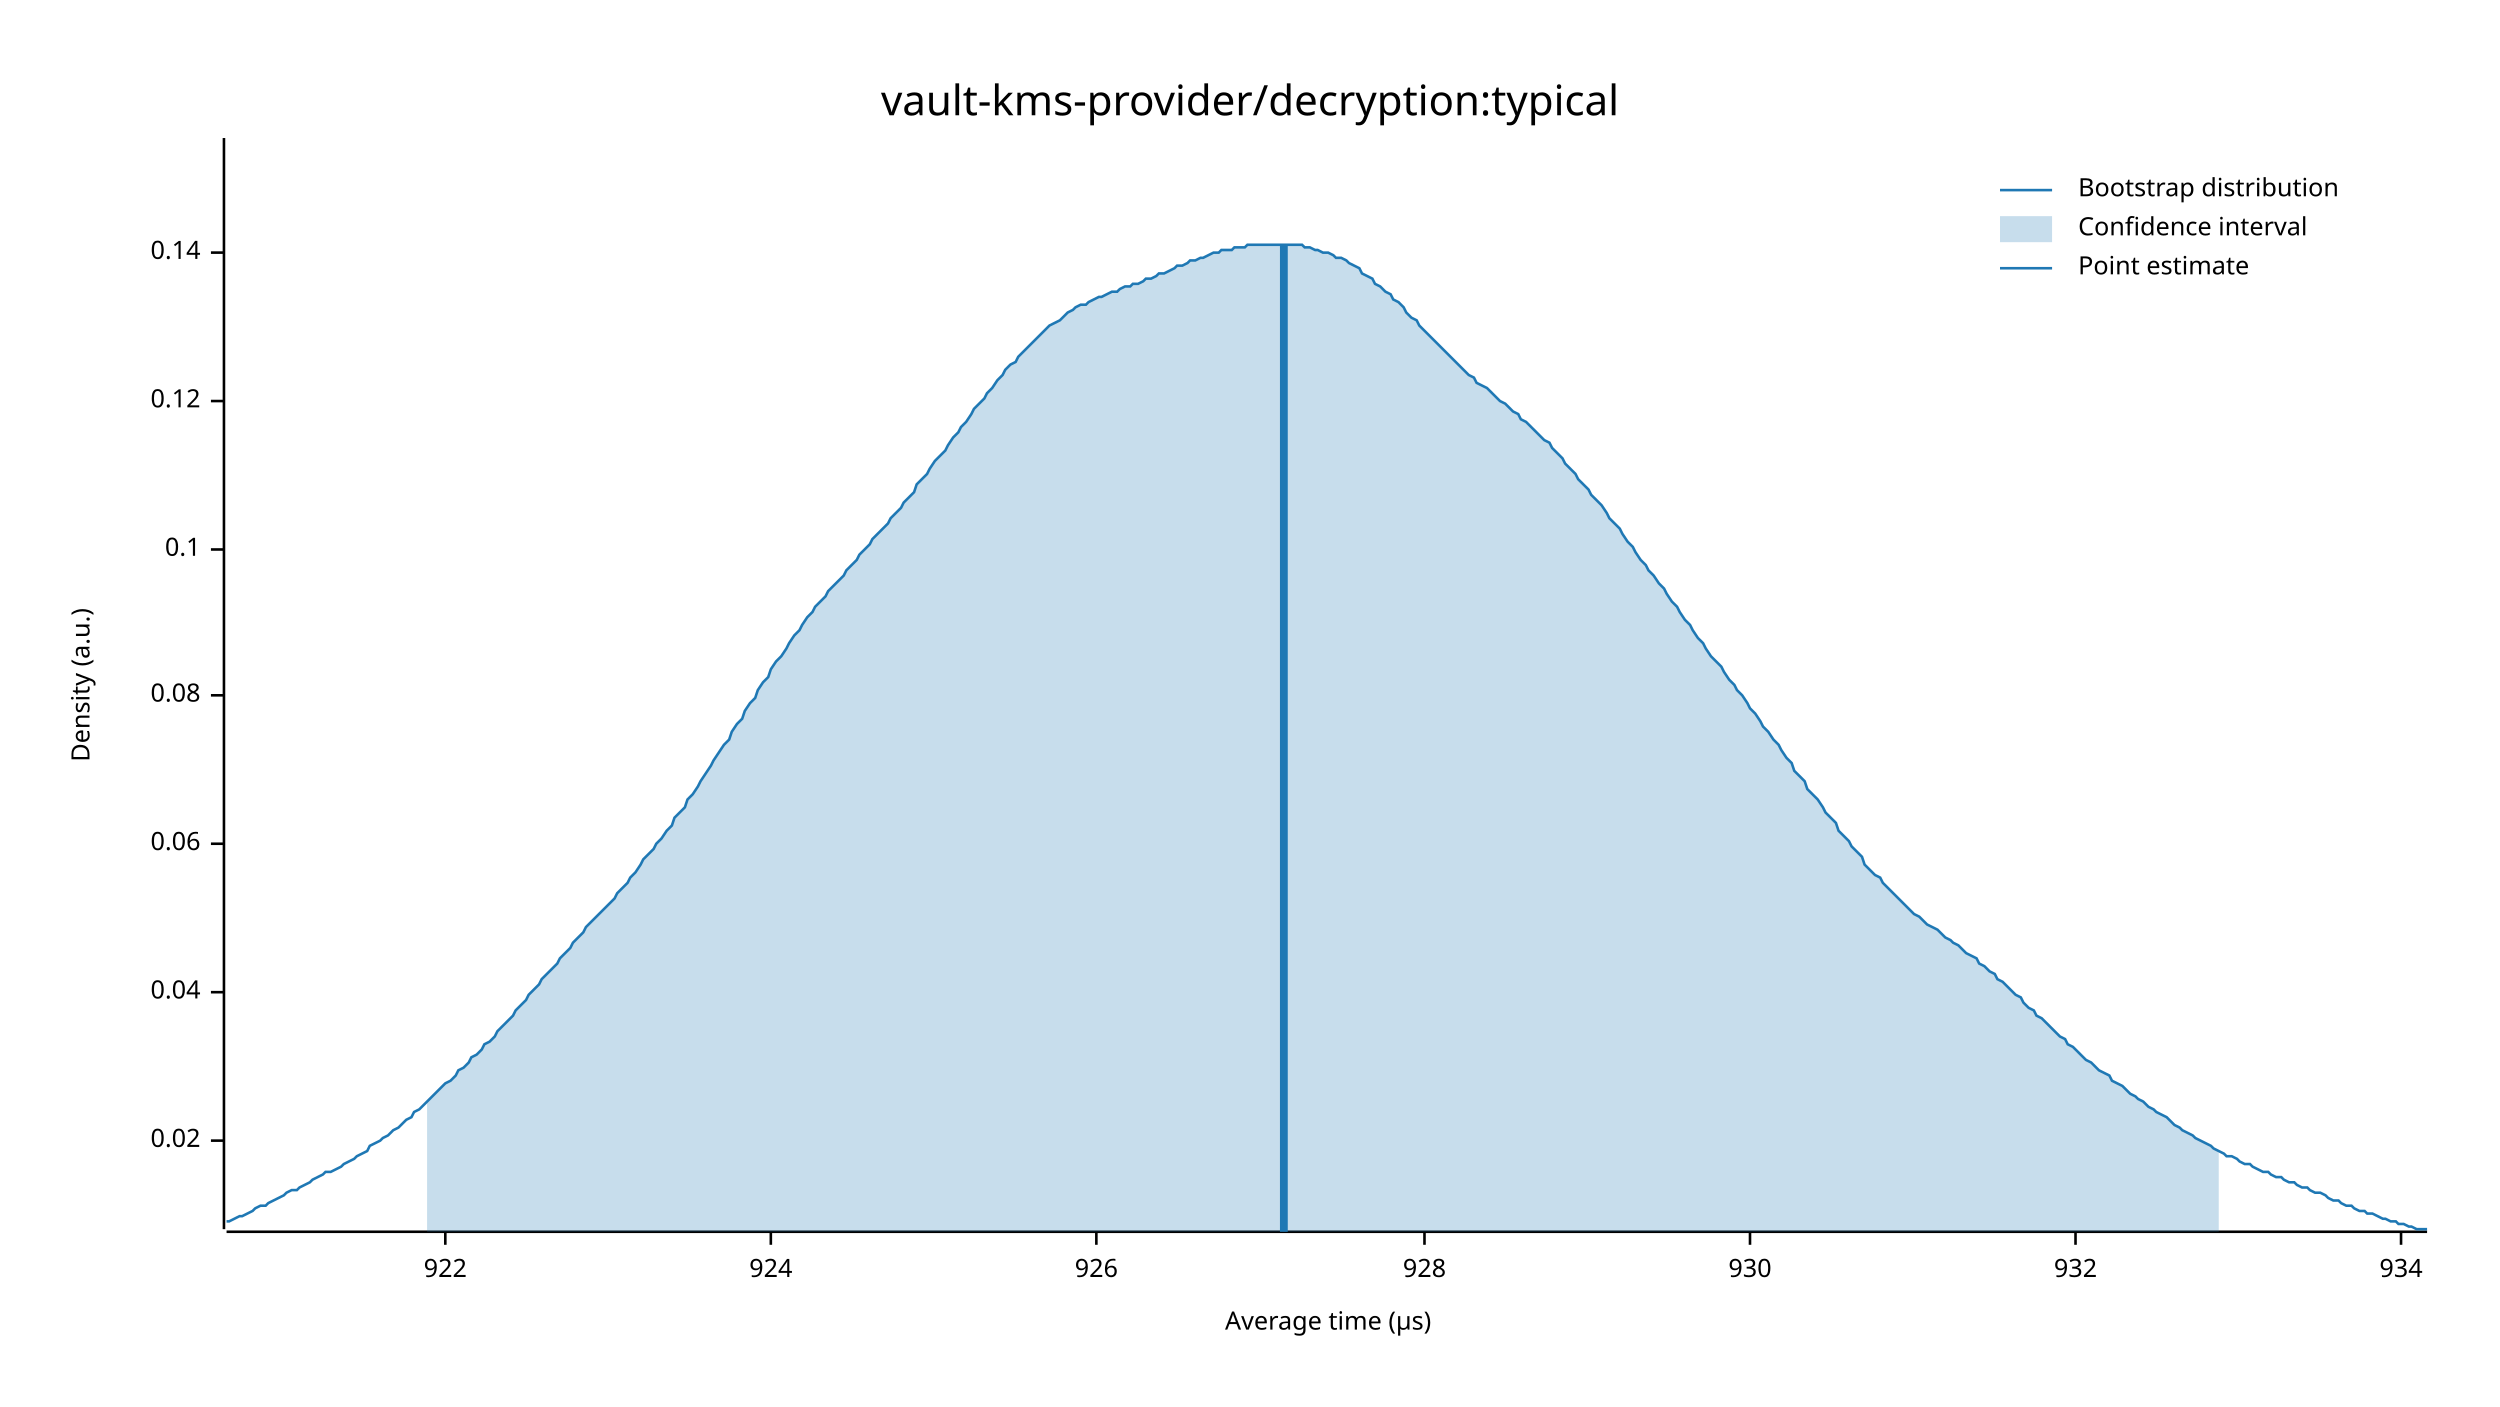
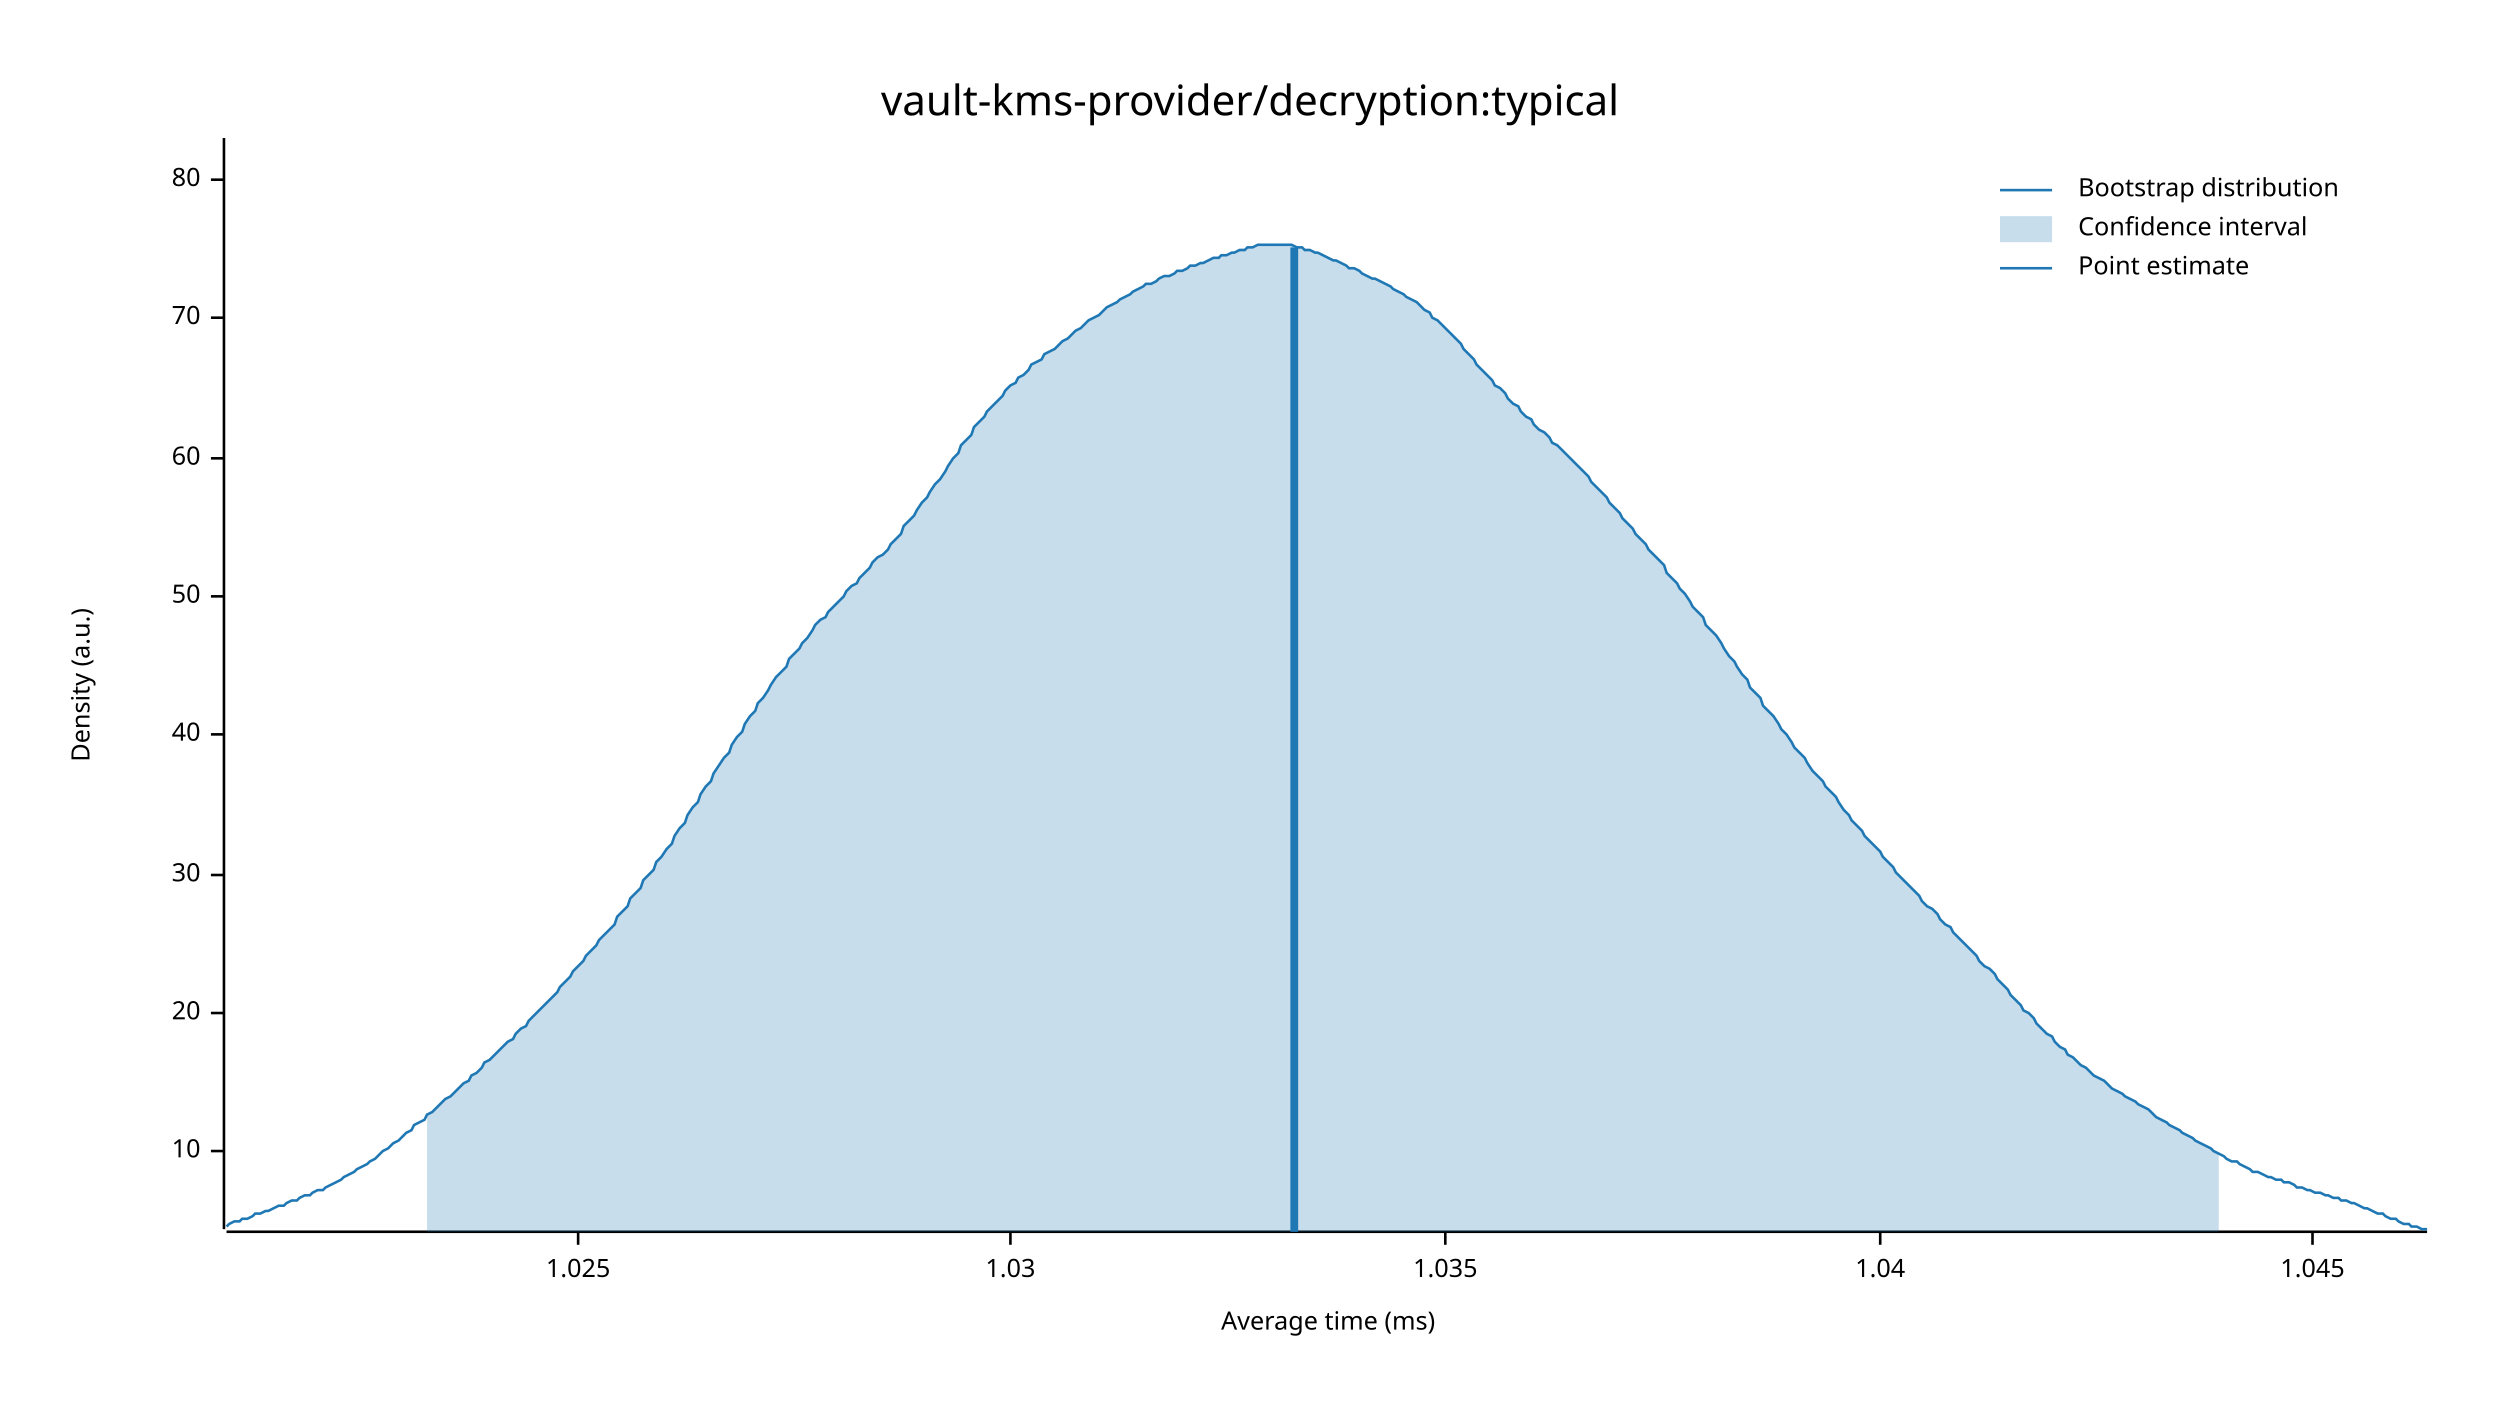
<svg xmlns="http://www.w3.org/2000/svg" width="960" height="540" viewBox="0 0 960 540">
  <text x="480" y="32" dy="0.76em" text-anchor="middle" font-family="sans-serif" font-size="16.129" opacity="1" fill="#000000">
vault-kms-provider/decryption:typical
</text>
  <text x="27" y="263" dy="0.76em" text-anchor="middle" font-family="sans-serif" font-size="9.677" opacity="1" fill="#000000" transform="rotate(270, 27, 263)">
Density (a.u.)
</text>
  <text x="510" y="513" dy="-0.5ex" text-anchor="middle" font-family="sans-serif" font-size="9.677" opacity="1" fill="#000000">
- Average time (µs)
+ Average time (ms)
</text>
  <polyline fill="none" opacity="1" stroke="#000000" stroke-width="1" points="86,53 86,472 " />
-   <text x="77" y="438" dy="0.5ex" text-anchor="end" font-family="sans-serif" font-size="9.677" opacity="1" fill="#000000">
- 0.02
+   <text x="77" y="442" dy="0.5ex" text-anchor="end" font-family="sans-serif" font-size="9.677" opacity="1" fill="#000000">
+ 10
</text>
-   <polyline fill="none" opacity="1" stroke="#000000" stroke-width="1" points="81,438 86,438 " />
-   <text x="77" y="381" dy="0.5ex" text-anchor="end" font-family="sans-serif" font-size="9.677" opacity="1" fill="#000000">
- 0.04
+   <polyline fill="none" opacity="1" stroke="#000000" stroke-width="1" points="81,442 86,442 " />
+   <text x="77" y="389" dy="0.5ex" text-anchor="end" font-family="sans-serif" font-size="9.677" opacity="1" fill="#000000">
+ 20
</text>
-   <polyline fill="none" opacity="1" stroke="#000000" stroke-width="1" points="81,381 86,381 " />
-   <text x="77" y="324" dy="0.5ex" text-anchor="end" font-family="sans-serif" font-size="9.677" opacity="1" fill="#000000">
- 0.06
+   <polyline fill="none" opacity="1" stroke="#000000" stroke-width="1" points="81,389 86,389 " />
+   <text x="77" y="336" dy="0.5ex" text-anchor="end" font-family="sans-serif" font-size="9.677" opacity="1" fill="#000000">
+ 30
</text>
-   <polyline fill="none" opacity="1" stroke="#000000" stroke-width="1" points="81,324 86,324 " />
-   <text x="77" y="267" dy="0.5ex" text-anchor="end" font-family="sans-serif" font-size="9.677" opacity="1" fill="#000000">
- 0.08
+   <polyline fill="none" opacity="1" stroke="#000000" stroke-width="1" points="81,336 86,336 " />
+   <text x="77" y="282" dy="0.5ex" text-anchor="end" font-family="sans-serif" font-size="9.677" opacity="1" fill="#000000">
+ 40
</text>
-   <polyline fill="none" opacity="1" stroke="#000000" stroke-width="1" points="81,267 86,267 " />
-   <text x="77" y="211" dy="0.5ex" text-anchor="end" font-family="sans-serif" font-size="9.677" opacity="1" fill="#000000">
- 0.1
+   <polyline fill="none" opacity="1" stroke="#000000" stroke-width="1" points="81,282 86,282 " />
+   <text x="77" y="229" dy="0.5ex" text-anchor="end" font-family="sans-serif" font-size="9.677" opacity="1" fill="#000000">
+ 50
</text>
-   <polyline fill="none" opacity="1" stroke="#000000" stroke-width="1" points="81,211 86,211 " />
-   <text x="77" y="154" dy="0.5ex" text-anchor="end" font-family="sans-serif" font-size="9.677" opacity="1" fill="#000000">
- 0.12
+   <polyline fill="none" opacity="1" stroke="#000000" stroke-width="1" points="81,229 86,229 " />
+   <text x="77" y="176" dy="0.5ex" text-anchor="end" font-family="sans-serif" font-size="9.677" opacity="1" fill="#000000">
+ 60
</text>
-   <polyline fill="none" opacity="1" stroke="#000000" stroke-width="1" points="81,154 86,154 " />
-   <text x="77" y="97" dy="0.5ex" text-anchor="end" font-family="sans-serif" font-size="9.677" opacity="1" fill="#000000">
- 0.14
+   <polyline fill="none" opacity="1" stroke="#000000" stroke-width="1" points="81,176 86,176 " />
+   <text x="77" y="122" dy="0.5ex" text-anchor="end" font-family="sans-serif" font-size="9.677" opacity="1" fill="#000000">
+ 70
</text>
-   <polyline fill="none" opacity="1" stroke="#000000" stroke-width="1" points="81,97 86,97 " />
+   <polyline fill="none" opacity="1" stroke="#000000" stroke-width="1" points="81,122 86,122 " />
+   <text x="77" y="69" dy="0.5ex" text-anchor="end" font-family="sans-serif" font-size="9.677" opacity="1" fill="#000000">
+ 80
+ </text>
+   <polyline fill="none" opacity="1" stroke="#000000" stroke-width="1" points="81,69 86,69 " />
  <polyline fill="none" opacity="1" stroke="#000000" stroke-width="1" points="87,473 932,473 " />
-   <text x="171" y="483" dy="0.76em" text-anchor="middle" font-family="sans-serif" font-size="9.677" opacity="1" fill="#000000">
- 922
+   <text x="222" y="483" dy="0.76em" text-anchor="middle" font-family="sans-serif" font-size="9.677" opacity="1" fill="#000000">
+ 1.025
</text>
-   <polyline fill="none" opacity="1" stroke="#000000" stroke-width="1" points="171,473 171,478 " />
-   <text x="296" y="483" dy="0.76em" text-anchor="middle" font-family="sans-serif" font-size="9.677" opacity="1" fill="#000000">
- 924
+   <polyline fill="none" opacity="1" stroke="#000000" stroke-width="1" points="222,473 222,478 " />
+   <text x="388" y="483" dy="0.76em" text-anchor="middle" font-family="sans-serif" font-size="9.677" opacity="1" fill="#000000">
+ 1.03
</text>
-   <polyline fill="none" opacity="1" stroke="#000000" stroke-width="1" points="296,473 296,478 " />
-   <text x="421" y="483" dy="0.76em" text-anchor="middle" font-family="sans-serif" font-size="9.677" opacity="1" fill="#000000">
- 926
+   <polyline fill="none" opacity="1" stroke="#000000" stroke-width="1" points="388,473 388,478 " />
+   <text x="555" y="483" dy="0.76em" text-anchor="middle" font-family="sans-serif" font-size="9.677" opacity="1" fill="#000000">
+ 1.035
</text>
-   <polyline fill="none" opacity="1" stroke="#000000" stroke-width="1" points="421,473 421,478 " />
-   <text x="547" y="483" dy="0.76em" text-anchor="middle" font-family="sans-serif" font-size="9.677" opacity="1" fill="#000000">
- 928
+   <polyline fill="none" opacity="1" stroke="#000000" stroke-width="1" points="555,473 555,478 " />
+   <text x="722" y="483" dy="0.76em" text-anchor="middle" font-family="sans-serif" font-size="9.677" opacity="1" fill="#000000">
+ 1.04
</text>
-   <polyline fill="none" opacity="1" stroke="#000000" stroke-width="1" points="547,473 547,478 " />
-   <text x="672" y="483" dy="0.76em" text-anchor="middle" font-family="sans-serif" font-size="9.677" opacity="1" fill="#000000">
- 930
+   <polyline fill="none" opacity="1" stroke="#000000" stroke-width="1" points="722,473 722,478 " />
+   <text x="888" y="483" dy="0.76em" text-anchor="middle" font-family="sans-serif" font-size="9.677" opacity="1" fill="#000000">
+ 1.045
</text>
-   <polyline fill="none" opacity="1" stroke="#000000" stroke-width="1" points="672,473 672,478 " />
-   <text x="797" y="483" dy="0.76em" text-anchor="middle" font-family="sans-serif" font-size="9.677" opacity="1" fill="#000000">
- 932
- </text>
-   <polyline fill="none" opacity="1" stroke="#000000" stroke-width="1" points="797,473 797,478 " />
-   <text x="922" y="483" dy="0.76em" text-anchor="middle" font-family="sans-serif" font-size="9.677" opacity="1" fill="#000000">
- 934
- </text>
-   <polyline fill="none" opacity="1" stroke="#000000" stroke-width="1" points="922,473 922,478 " />
-   <polyline fill="none" opacity="1" stroke="#1F78B4" stroke-width="1" points="87,469 88,469 90,468 92,467 93,467 95,466 97,465 98,464 100,463 102,463 103,462 105,461 107,460 109,459 110,458 112,457 114,457 115,456 117,455 119,454 120,453 122,452 124,451 125,450 127,450 129,449 131,448 132,447 134,446 136,445 137,444 139,443 141,442 142,440 144,439 146,438 147,437 149,436 151,434 153,433 154,432 156,430 158,429 159,427 161,426 163,424 164,423 166,421 168,419 169,418 171,416 173,415 175,413 176,411 178,410 180,408 181,406 183,405 185,403 186,401 188,400 190,398 191,396 193,394 195,392 197,390 198,388 200,386 202,384 203,382 205,380 207,378 208,376 210,374 212,372 214,370 215,368 217,366 219,364 220,362 222,360 224,358 225,356 227,354 229,352 230,351 232,349 234,347 236,345 237,343 239,341 241,339 242,337 244,335 246,332 247,330 249,328 251,326 252,324 254,322 256,319 258,317 259,314 261,312 263,310 264,307 266,305 268,302 269,300 271,297 273,294 274,292 276,289 278,286 280,284 281,281 283,278 285,276 286,273 288,270 290,268 291,265 293,262 295,260 296,257 298,254 300,252 302,249 303,247 305,244 307,242 308,240 310,237 312,235 313,233 315,231 317,229 318,227 320,225 322,223 324,221 325,219 327,217 329,215 330,213 332,211 334,209 335,207 337,205 339,203 341,201 342,199 344,197 346,195 347,193 349,191 351,189 352,186 354,184 356,182 357,180 359,177 361,175 363,173 364,171 366,168 368,166 369,164 371,162 373,159 374,157 376,155 378,153 379,151 381,149 383,146 385,144 386,142 388,140 390,139 391,137 393,135 395,133 396,132 398,130 400,128 401,127 403,125 405,124 407,123 408,122 410,120 412,119 413,118 415,117 417,117 418,116 420,115 422,114 423,114 425,113 427,112 429,112 430,111 432,110 434,110 435,109 437,109 439,108 440,107 442,107 444,106 445,105 447,105 449,104 451,103 452,102 454,102 456,101 457,100 459,100 461,99 462,99 464,98 466,97 468,97 469,96 471,96 473,96 474,95 476,95 478,95 479,94 481,94 483,94 484,94 486,94 488,94 490,94 491,94 493,94 495,94 496,94 498,94 500,94 501,95 503,95 505,96 506,96 508,97 510,97 512,98 513,99 515,99 517,100 518,101 520,102 522,103 523,105 525,106 527,107 528,109 530,110 532,112 534,113 535,115 537,116 539,118 540,120 542,122 544,123 545,125 547,127 549,129 550,130 552,132 554,134 556,136 557,137 559,139 561,141 562,142 564,144 566,145 567,147 569,148 571,149 573,151 574,152 576,154 578,155 579,156 581,158 583,159 584,161 586,162 588,164 589,165 591,167 593,169 595,170 596,172 598,174 600,176 601,178 603,180 605,182 606,184 608,186 610,188 611,190 613,192 615,194 617,197 618,199 620,201 622,203 623,205 625,208 627,210 628,212 630,215 632,217 633,219 635,221 637,224 639,226 640,228 642,231 644,233 645,235 647,238 649,240 650,242 652,245 654,247 655,249 657,252 659,254 661,256 662,258 664,261 666,263 667,265 669,267 671,270 672,272 674,274 676,277 677,279 679,281 681,284 683,286 684,288 686,291 688,293 689,296 691,298 693,300 694,303 696,305 698,307 700,310 701,312 703,314 705,316 706,319 708,321 710,323 711,325 713,327 715,329 716,332 718,334 720,336 722,337 723,339 725,341 727,343 728,344 730,346 732,348 733,349 735,351 737,352 738,353 740,355 742,356 744,357 745,358 747,360 749,361 750,362 752,363 754,365 755,366 757,367 759,368 760,370 762,371 764,373 766,374 767,376 769,377 771,379 772,380 774,382 776,383 777,385 779,387 781,388 782,390 784,391 786,393 788,395 789,396 791,398 793,399 794,401 796,402 798,404 799,405 801,407 803,408 804,409 806,411 808,412 810,413 811,415 813,416 815,417 816,418 818,420 820,421 821,422 823,423 825,425 827,426 828,427 830,428 832,429 833,430 835,432 837,433 838,434 840,435 842,436 843,437 845,438 847,439 849,440 850,441 852,442 854,443 855,444 857,444 859,445 860,446 862,447 864,447 865,448 867,449 869,450 871,450 872,451 874,452 876,452 877,453 879,454 881,454 882,455 884,456 886,456 887,457 889,458 891,458 893,459 894,460 896,461 898,461 899,462 901,463 903,463 904,464 906,465 908,465 909,466 911,466 913,467 915,468 916,468 918,469 920,469 921,470 923,470 925,471 926,471 928,472 930,472 932,472 " />
-   <polygon opacity="0.25" fill="#1F78B4" points="164,423 166,421 168,419 169,418 171,416 173,415 175,413 176,411 178,410 180,408 181,406 183,405 185,403 186,401 188,400 190,398 191,396 193,394 195,392 197,390 198,388 200,386 202,384 203,382 205,380 207,378 208,376 210,374 212,372 214,370 215,368 217,366 219,364 220,362 222,360 224,358 225,356 227,354 229,352 230,351 232,349 234,347 236,345 237,343 239,341 241,339 242,337 244,335 246,332 247,330 249,328 251,326 252,324 254,322 256,319 258,317 259,314 261,312 263,310 264,307 266,305 268,302 269,300 271,297 273,294 274,292 276,289 278,286 280,284 281,281 283,278 285,276 286,273 288,270 290,268 291,265 293,262 295,260 296,257 298,254 300,252 302,249 303,247 305,244 307,242 308,240 310,237 312,235 313,233 315,231 317,229 318,227 320,225 322,223 324,221 325,219 327,217 329,215 330,213 332,211 334,209 335,207 337,205 339,203 341,201 342,199 344,197 346,195 347,193 349,191 351,189 352,186 354,184 356,182 357,180 359,177 361,175 363,173 364,171 366,168 368,166 369,164 371,162 373,159 374,157 376,155 378,153 379,151 381,149 383,146 385,144 386,142 388,140 390,139 391,137 393,135 395,133 396,132 398,130 400,128 401,127 403,125 405,124 407,123 408,122 410,120 412,119 413,118 415,117 417,117 418,116 420,115 422,114 423,114 425,113 427,112 429,112 430,111 432,110 434,110 435,109 437,109 439,108 440,107 442,107 444,106 445,105 447,105 449,104 451,103 452,102 454,102 456,101 457,100 459,100 461,99 462,99 464,98 466,97 468,97 469,96 471,96 473,96 474,95 476,95 478,95 479,94 481,94 483,94 484,94 486,94 488,94 490,94 491,94 493,94 495,94 496,94 498,94 500,94 501,95 503,95 505,96 506,96 508,97 510,97 512,98 513,99 515,99 517,100 518,101 520,102 522,103 523,105 525,106 527,107 528,109 530,110 532,112 534,113 535,115 537,116 539,118 540,120 542,122 544,123 545,125 547,127 549,129 550,130 552,132 554,134 556,136 557,137 559,139 561,141 562,142 564,144 566,145 567,147 569,148 571,149 573,151 574,152 576,154 578,155 579,156 581,158 583,159 584,161 586,162 588,164 589,165 591,167 593,169 595,170 596,172 598,174 600,176 601,178 603,180 605,182 606,184 608,186 610,188 611,190 613,192 615,194 617,197 618,199 620,201 622,203 623,205 625,208 627,210 628,212 630,215 632,217 633,219 635,221 637,224 639,226 640,228 642,231 644,233 645,235 647,238 649,240 650,242 652,245 654,247 655,249 657,252 659,254 661,256 662,258 664,261 666,263 667,265 669,267 671,270 672,272 674,274 676,277 677,279 679,281 681,284 683,286 684,288 686,291 688,293 689,296 691,298 693,300 694,303 696,305 698,307 700,310 701,312 703,314 705,316 706,319 708,321 710,323 711,325 713,327 715,329 716,332 718,334 720,336 722,337 723,339 725,341 727,343 728,344 730,346 732,348 733,349 735,351 737,352 738,353 740,355 742,356 744,357 745,358 747,360 749,361 750,362 752,363 754,365 755,366 757,367 759,368 760,370 762,371 764,373 766,374 767,376 769,377 771,379 772,380 774,382 776,383 777,385 779,387 781,388 782,390 784,391 786,393 788,395 789,396 791,398 793,399 794,401 796,402 798,404 799,405 801,407 803,408 804,409 806,411 808,412 810,413 811,415 813,416 815,417 816,418 818,420 820,421 821,422 823,423 825,425 827,426 828,427 830,428 832,429 833,430 835,432 837,433 838,434 840,435 842,436 843,437 845,438 847,439 849,440 850,441 852,442 852,473 164,473 " />
-   <polyline fill="none" opacity="1" stroke="#1F78B4" stroke-width="3" points="493,473 493,94 " />
+   <polyline fill="none" opacity="1" stroke="#000000" stroke-width="1" points="888,473 888,478 " />
+   <polyline fill="none" opacity="1" stroke="#1F78B4" stroke-width="1" points="87,471 88,470 90,469 92,469 93,468 95,468 97,467 98,466 100,466 102,465 103,465 105,464 107,463 109,463 110,462 112,461 114,461 115,460 117,459 119,459 120,458 122,457 124,457 125,456 127,455 129,454 131,453 132,452 134,451 136,450 137,449 139,448 141,447 142,446 144,445 146,443 147,442 149,441 151,439 153,438 154,437 156,435 158,434 159,432 161,431 163,430 164,428 166,427 168,425 169,424 171,422 173,421 175,419 176,418 178,416 180,415 181,413 183,412 185,410 186,408 188,407 190,405 191,404 193,402 195,400 197,399 198,397 200,395 202,394 203,392 205,390 207,388 208,387 210,385 212,383 214,381 215,379 217,377 219,375 220,373 222,371 224,369 225,367 227,365 229,363 230,361 232,359 234,357 236,355 237,352 239,350 241,348 242,345 244,343 246,341 247,338 249,336 251,334 252,331 254,329 256,326 258,324 259,321 261,318 263,316 264,313 266,310 268,308 269,305 271,302 273,300 274,297 276,294 278,291 280,289 281,286 283,283 285,281 286,278 288,275 290,273 291,270 293,268 295,265 296,263 298,260 300,258 302,256 303,253 305,251 307,249 308,247 310,245 312,242 313,240 315,238 317,237 318,235 320,233 322,231 324,229 325,227 327,225 329,224 330,222 332,220 334,218 335,216 337,214 339,213 341,211 342,209 344,207 346,205 347,202 349,200 351,198 352,196 354,193 356,191 357,189 359,186 361,184 363,181 364,179 366,176 368,174 369,171 371,169 373,167 374,164 376,162 378,160 379,158 381,156 383,154 385,152 386,150 388,148 390,147 391,145 393,144 395,142 396,140 398,139 400,138 401,136 403,135 405,134 407,132 408,131 410,130 412,128 413,127 415,126 417,124 418,123 420,122 422,121 423,120 425,118 427,117 429,116 430,115 432,114 434,113 435,112 437,111 439,110 440,109 442,109 444,108 445,107 447,106 449,106 451,105 452,104 454,104 456,103 457,102 459,102 461,101 462,101 464,100 466,99 468,99 469,98 471,98 473,97 474,97 476,96 478,96 479,95 481,95 483,94 484,94 486,94 488,94 490,94 491,94 493,94 495,94 496,94 498,95 500,95 501,96 503,96 505,97 506,97 508,98 510,99 512,100 513,100 515,101 517,102 518,103 520,103 522,104 523,105 525,106 527,107 528,107 530,108 532,109 534,110 535,111 537,112 539,113 540,114 542,115 544,116 545,117 547,119 549,120 550,122 552,123 554,125 556,127 557,128 559,130 561,132 562,134 564,136 566,138 567,140 569,142 571,144 573,146 574,148 576,149 578,151 579,153 581,155 583,156 584,158 586,160 588,161 589,163 591,165 593,166 595,168 596,170 598,171 600,173 601,174 603,176 605,178 606,179 608,181 610,183 611,185 613,187 615,189 617,191 618,193 620,195 622,197 623,199 625,201 627,203 628,205 630,207 632,209 633,211 635,213 637,215 639,217 640,220 642,222 644,224 645,226 647,228 649,231 650,233 652,235 654,237 655,240 657,242 659,244 661,247 662,249 664,252 666,254 667,256 669,259 671,261 672,264 674,266 676,268 677,271 679,273 681,275 683,278 684,280 686,282 688,285 689,287 691,289 693,291 694,293 696,296 698,298 700,300 701,302 703,304 705,306 706,308 708,311 710,313 711,315 713,317 715,319 716,321 718,323 720,325 722,327 723,329 725,331 727,333 728,335 730,337 732,339 733,340 735,342 737,344 738,346 740,348 742,349 744,351 745,353 747,355 749,356 750,358 752,360 754,362 755,363 757,365 759,367 760,369 762,371 764,372 766,374 767,376 769,378 771,380 772,382 774,384 776,386 777,388 779,389 781,391 782,393 784,395 786,397 788,398 789,400 791,402 793,403 794,405 796,406 798,408 799,409 801,410 803,412 804,413 806,414 808,415 810,417 811,418 813,419 815,420 816,421 818,422 820,423 821,424 823,425 825,426 827,428 828,429 830,430 832,431 833,432 835,433 837,434 838,435 840,436 842,437 843,438 845,439 847,440 849,441 850,442 852,443 854,444 855,445 857,446 859,446 860,447 862,448 864,449 865,450 867,450 869,451 871,452 872,452 874,453 876,453 877,454 879,454 881,455 882,456 884,456 886,457 887,457 889,458 891,458 893,459 894,459 896,460 898,460 899,461 901,461 903,462 904,462 906,463 908,464 909,464 911,465 913,466 915,466 916,467 918,468 920,468 921,469 923,470 925,470 926,471 928,471 930,472 932,472 " />
+   <polygon opacity="0.25" fill="#1F78B4" points="164,428 166,427 168,425 169,424 171,422 173,421 175,419 176,418 178,416 180,415 181,413 183,412 185,410 186,408 188,407 190,405 191,404 193,402 195,400 197,399 198,397 200,395 202,394 203,392 205,390 207,388 208,387 210,385 212,383 214,381 215,379 217,377 219,375 220,373 222,371 224,369 225,367 227,365 229,363 230,361 232,359 234,357 236,355 237,352 239,350 241,348 242,345 244,343 246,341 247,338 249,336 251,334 252,331 254,329 256,326 258,324 259,321 261,318 263,316 264,313 266,310 268,308 269,305 271,302 273,300 274,297 276,294 278,291 280,289 281,286 283,283 285,281 286,278 288,275 290,273 291,270 293,268 295,265 296,263 298,260 300,258 302,256 303,253 305,251 307,249 308,247 310,245 312,242 313,240 315,238 317,237 318,235 320,233 322,231 324,229 325,227 327,225 329,224 330,222 332,220 334,218 335,216 337,214 339,213 341,211 342,209 344,207 346,205 347,202 349,200 351,198 352,196 354,193 356,191 357,189 359,186 361,184 363,181 364,179 366,176 368,174 369,171 371,169 373,167 374,164 376,162 378,160 379,158 381,156 383,154 385,152 386,150 388,148 390,147 391,145 393,144 395,142 396,140 398,139 400,138 401,136 403,135 405,134 407,132 408,131 410,130 412,128 413,127 415,126 417,124 418,123 420,122 422,121 423,120 425,118 427,117 429,116 430,115 432,114 434,113 435,112 437,111 439,110 440,109 442,109 444,108 445,107 447,106 449,106 451,105 452,104 454,104 456,103 457,102 459,102 461,101 462,101 464,100 466,99 468,99 469,98 471,98 473,97 474,97 476,96 478,96 479,95 481,95 483,94 484,94 486,94 488,94 490,94 491,94 493,94 495,94 496,94 498,95 500,95 501,96 503,96 505,97 506,97 508,98 510,99 512,100 513,100 515,101 517,102 518,103 520,103 522,104 523,105 525,106 527,107 528,107 530,108 532,109 534,110 535,111 537,112 539,113 540,114 542,115 544,116 545,117 547,119 549,120 550,122 552,123 554,125 556,127 557,128 559,130 561,132 562,134 564,136 566,138 567,140 569,142 571,144 573,146 574,148 576,149 578,151 579,153 581,155 583,156 584,158 586,160 588,161 589,163 591,165 593,166 595,168 596,170 598,171 600,173 601,174 603,176 605,178 606,179 608,181 610,183 611,185 613,187 615,189 617,191 618,193 620,195 622,197 623,199 625,201 627,203 628,205 630,207 632,209 633,211 635,213 637,215 639,217 640,220 642,222 644,224 645,226 647,228 649,231 650,233 652,235 654,237 655,240 657,242 659,244 661,247 662,249 664,252 666,254 667,256 669,259 671,261 672,264 674,266 676,268 677,271 679,273 681,275 683,278 684,280 686,282 688,285 689,287 691,289 693,291 694,293 696,296 698,298 700,300 701,302 703,304 705,306 706,308 708,311 710,313 711,315 713,317 715,319 716,321 718,323 720,325 722,327 723,329 725,331 727,333 728,335 730,337 732,339 733,340 735,342 737,344 738,346 740,348 742,349 744,351 745,353 747,355 749,356 750,358 752,360 754,362 755,363 757,365 759,367 760,369 762,371 764,372 766,374 767,376 769,378 771,380 772,382 774,384 776,386 777,388 779,389 781,391 782,393 784,395 786,397 788,398 789,400 791,402 793,403 794,405 796,406 798,408 799,409 801,410 803,412 804,413 806,414 808,415 810,417 811,418 813,419 815,420 816,421 818,422 820,423 821,424 823,425 825,426 827,428 828,429 830,430 832,431 833,432 835,433 837,434 838,435 840,436 842,437 843,438 845,439 847,440 849,441 850,442 852,443 852,473 164,473 " />
+   <polyline fill="none" opacity="1" stroke="#1F78B4" stroke-width="3" points="497,473 497,95 " />
  <text x="798" y="68" dy="0.76em" text-anchor="start" font-family="sans-serif" font-size="9.677" opacity="1" fill="#000000">
Bootstrap distribution
</text>
  <text x="798" y="83" dy="0.76em" text-anchor="start" font-family="sans-serif" font-size="9.677" opacity="1" fill="#000000">
Confidence interval
</text>
  <text x="798" y="98" dy="0.76em" text-anchor="start" font-family="sans-serif" font-size="9.677" opacity="1" fill="#000000">
Point estimate
</text>
  <polyline fill="none" opacity="1" stroke="#1F78B4" stroke-width="1" points="768,73 788,73 " />
  <rect x="768" y="83" width="20" height="10" opacity="0.25" fill="#1F78B4" stroke="none" />
  <polyline fill="none" opacity="1" stroke="#1F78B4" stroke-width="1" points="768,103 788,103 " />
</svg>
